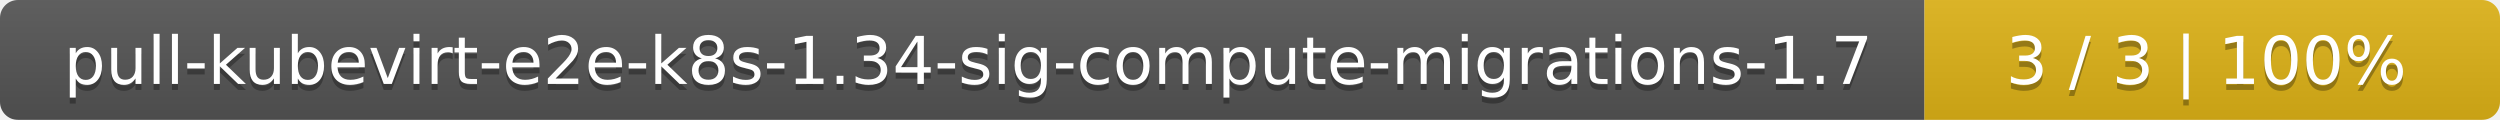
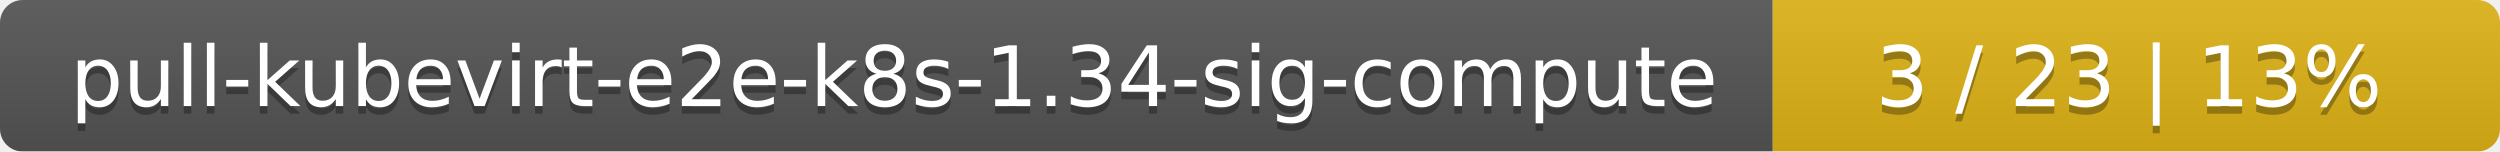
- <svg xmlns="http://www.w3.org/2000/svg" width="417" height="20">
+ <svg xmlns="http://www.w3.org/2000/svg" width="330" height="20">
  <linearGradient id="smooth" x2="0" y2="100%">
    <stop offset="0" stop-color="#bbb" stop-opacity=".1" />
    <stop offset="1" stop-opacity=".1" />
  </linearGradient>
  <mask id="round">
-     <rect width="417" height="20" rx="3" fill="#fff" />
+     <rect width="330" height="20" rx="3" fill="#fff" />
  </mask>
  <g mask="url(#round)">
-     <rect width="321" height="20" fill="#555" />
-     <rect x="321" width="96" height="20" fill="#dfb317" />
-     <rect width="417" height="20" fill="url(#smooth)" />
+     <rect width="234" height="20" fill="#555" />
+     <rect x="234" width="96" height="20" fill="#dfb317" />
+     <rect width="330" height="20" fill="url(#smooth)" />
  </g>
  <g fill="#fff" text-anchor="middle" font-family="DejaVu Sans,Verdana,Geneva,sans-serif" font-size="11">
-     <text x="161.5" y="15" fill="#010101" fill-opacity=".3">pull-kubevirt-e2e-k8s-1.34-sig-compute-migrations-1.7</text>
-     <text x="161.5" y="14">pull-kubevirt-e2e-k8s-1.34-sig-compute-migrations-1.7</text>
-     <text x="368" y="15" fill="#010101" fill-opacity=".3">3 / 3    |    100%</text>
-     <text x="368" y="14">3 / 3    |    100%</text>
+     <text x="118" y="15" fill="#010101" fill-opacity=".3">pull-kubevirt-e2e-k8s-1.34-sig-compute</text>
+     <text x="118" y="14">pull-kubevirt-e2e-k8s-1.34-sig-compute</text>
+     <text x="281" y="15" fill="#010101" fill-opacity=".3">3 / 23    |    13%</text>
+     <text x="281" y="14">3 / 23    |    13%</text>
  </g>
</svg>
